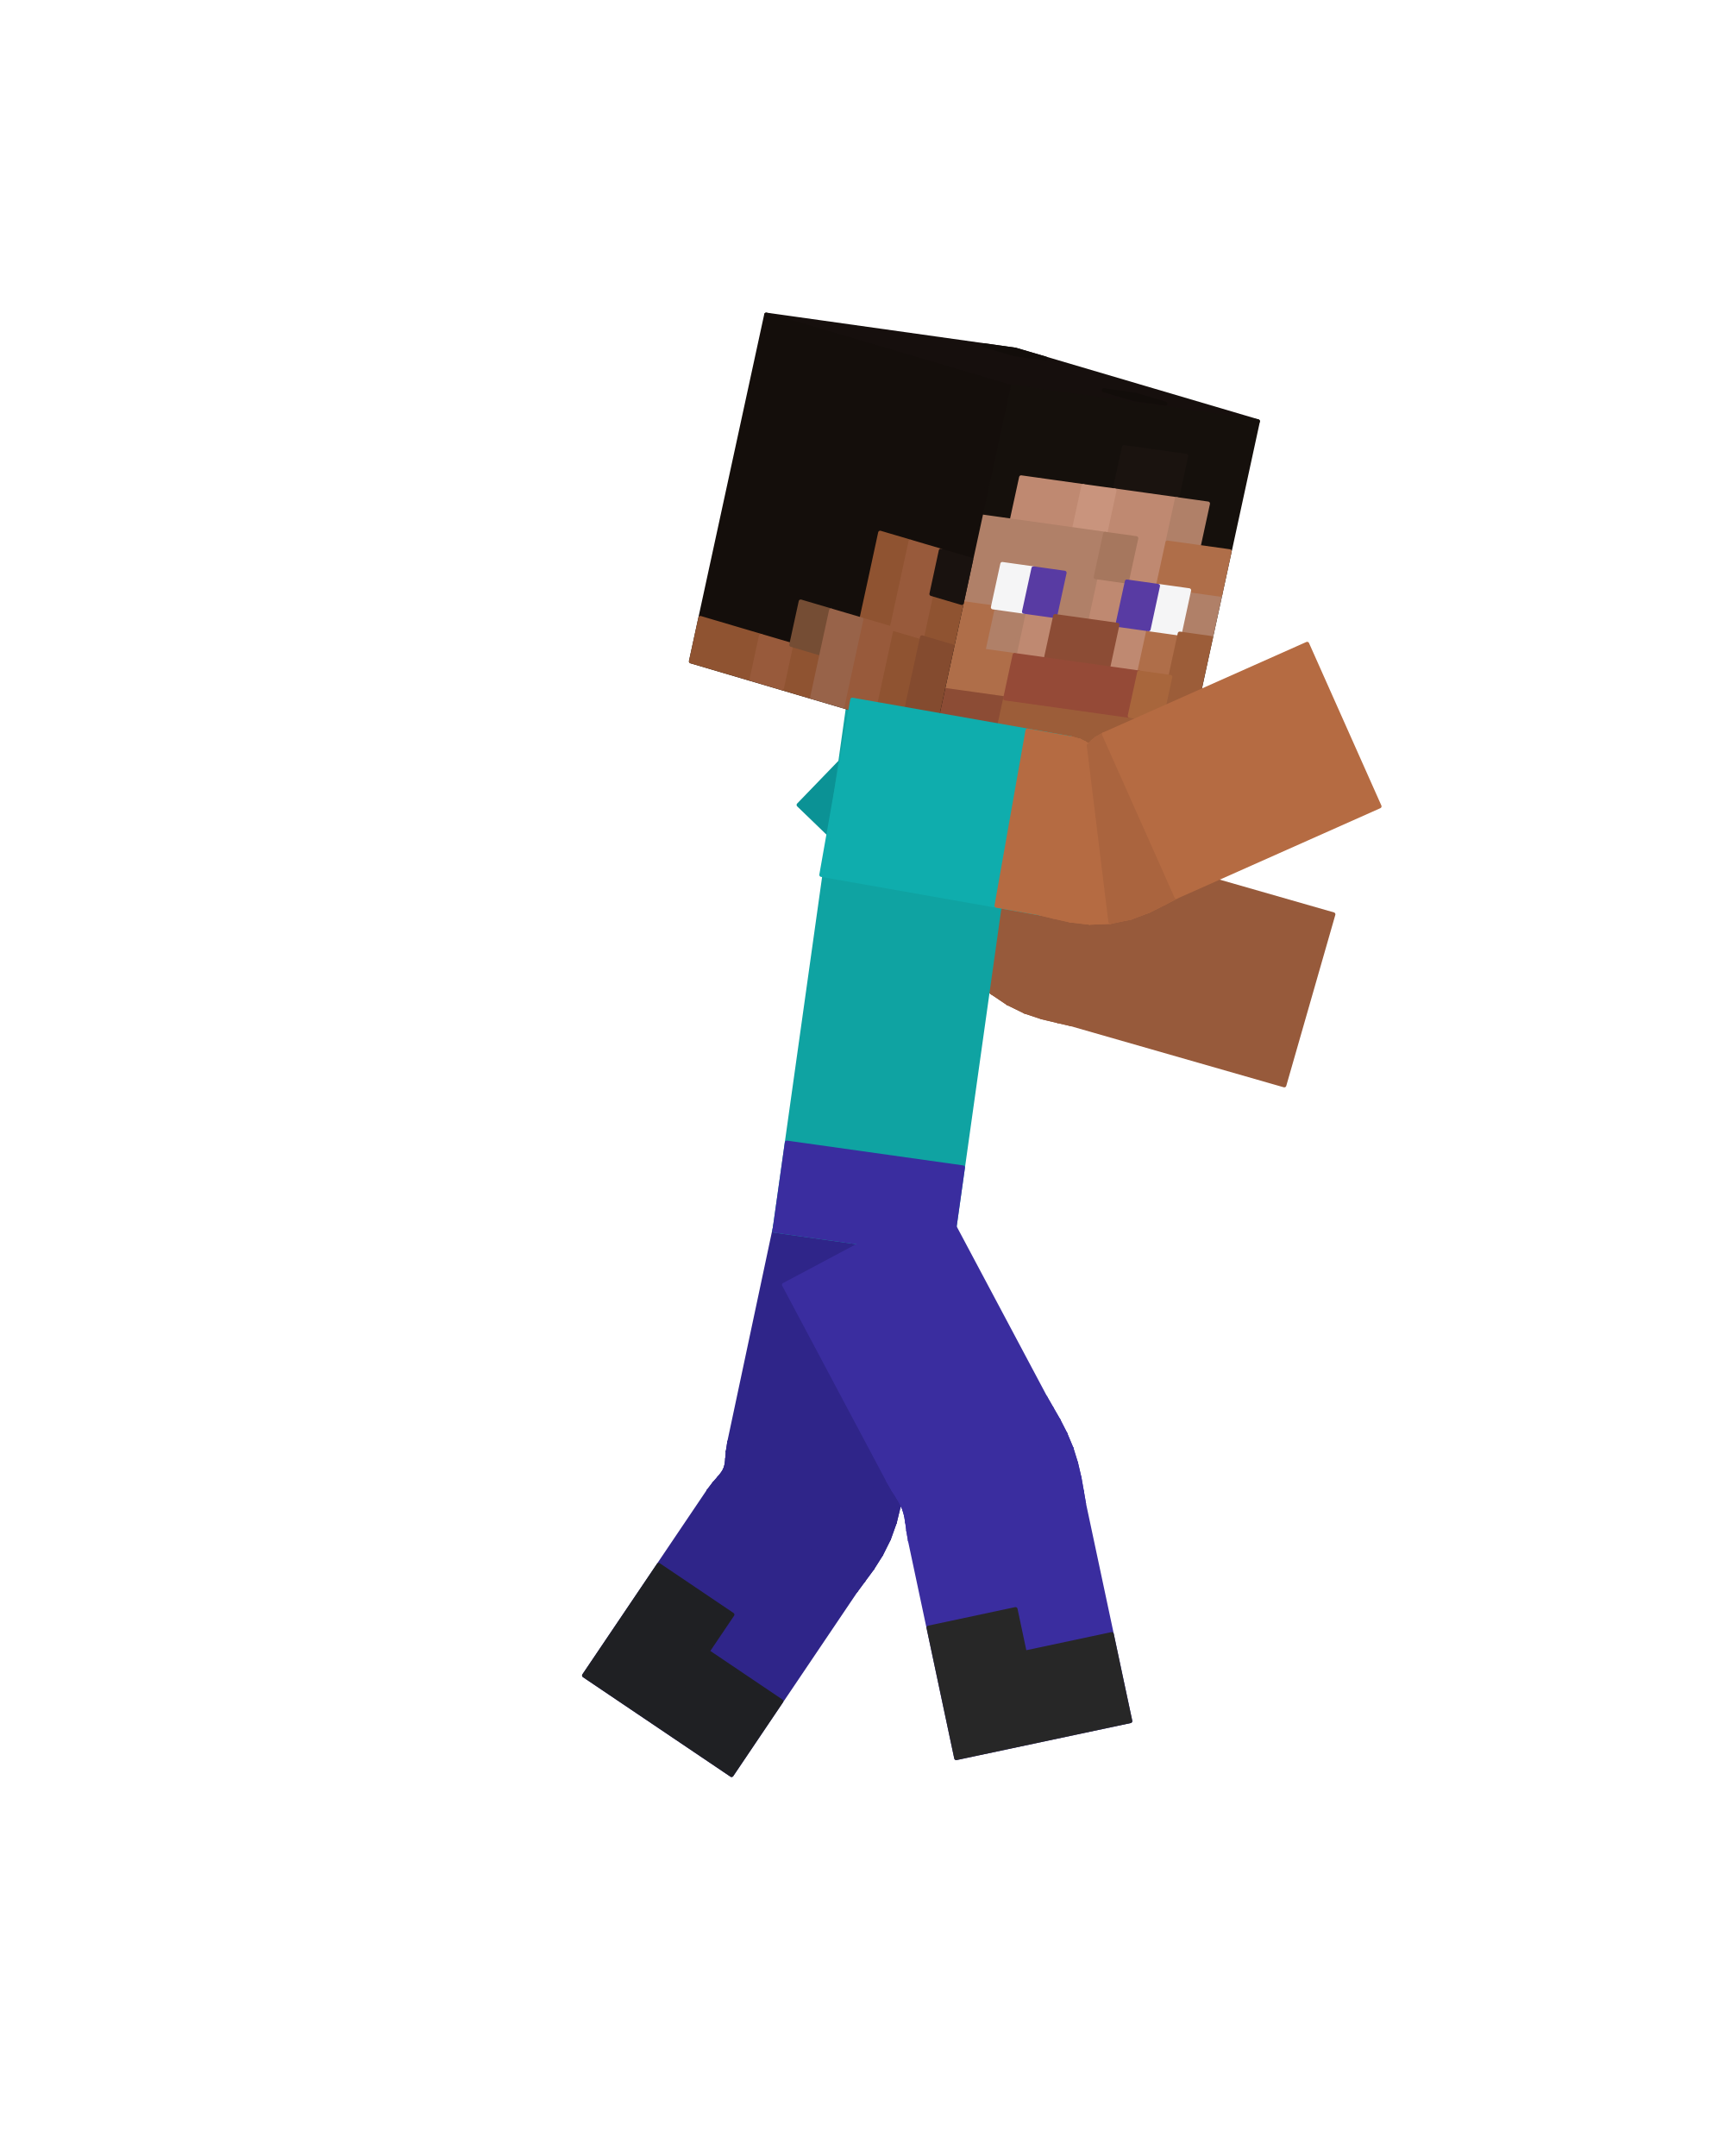
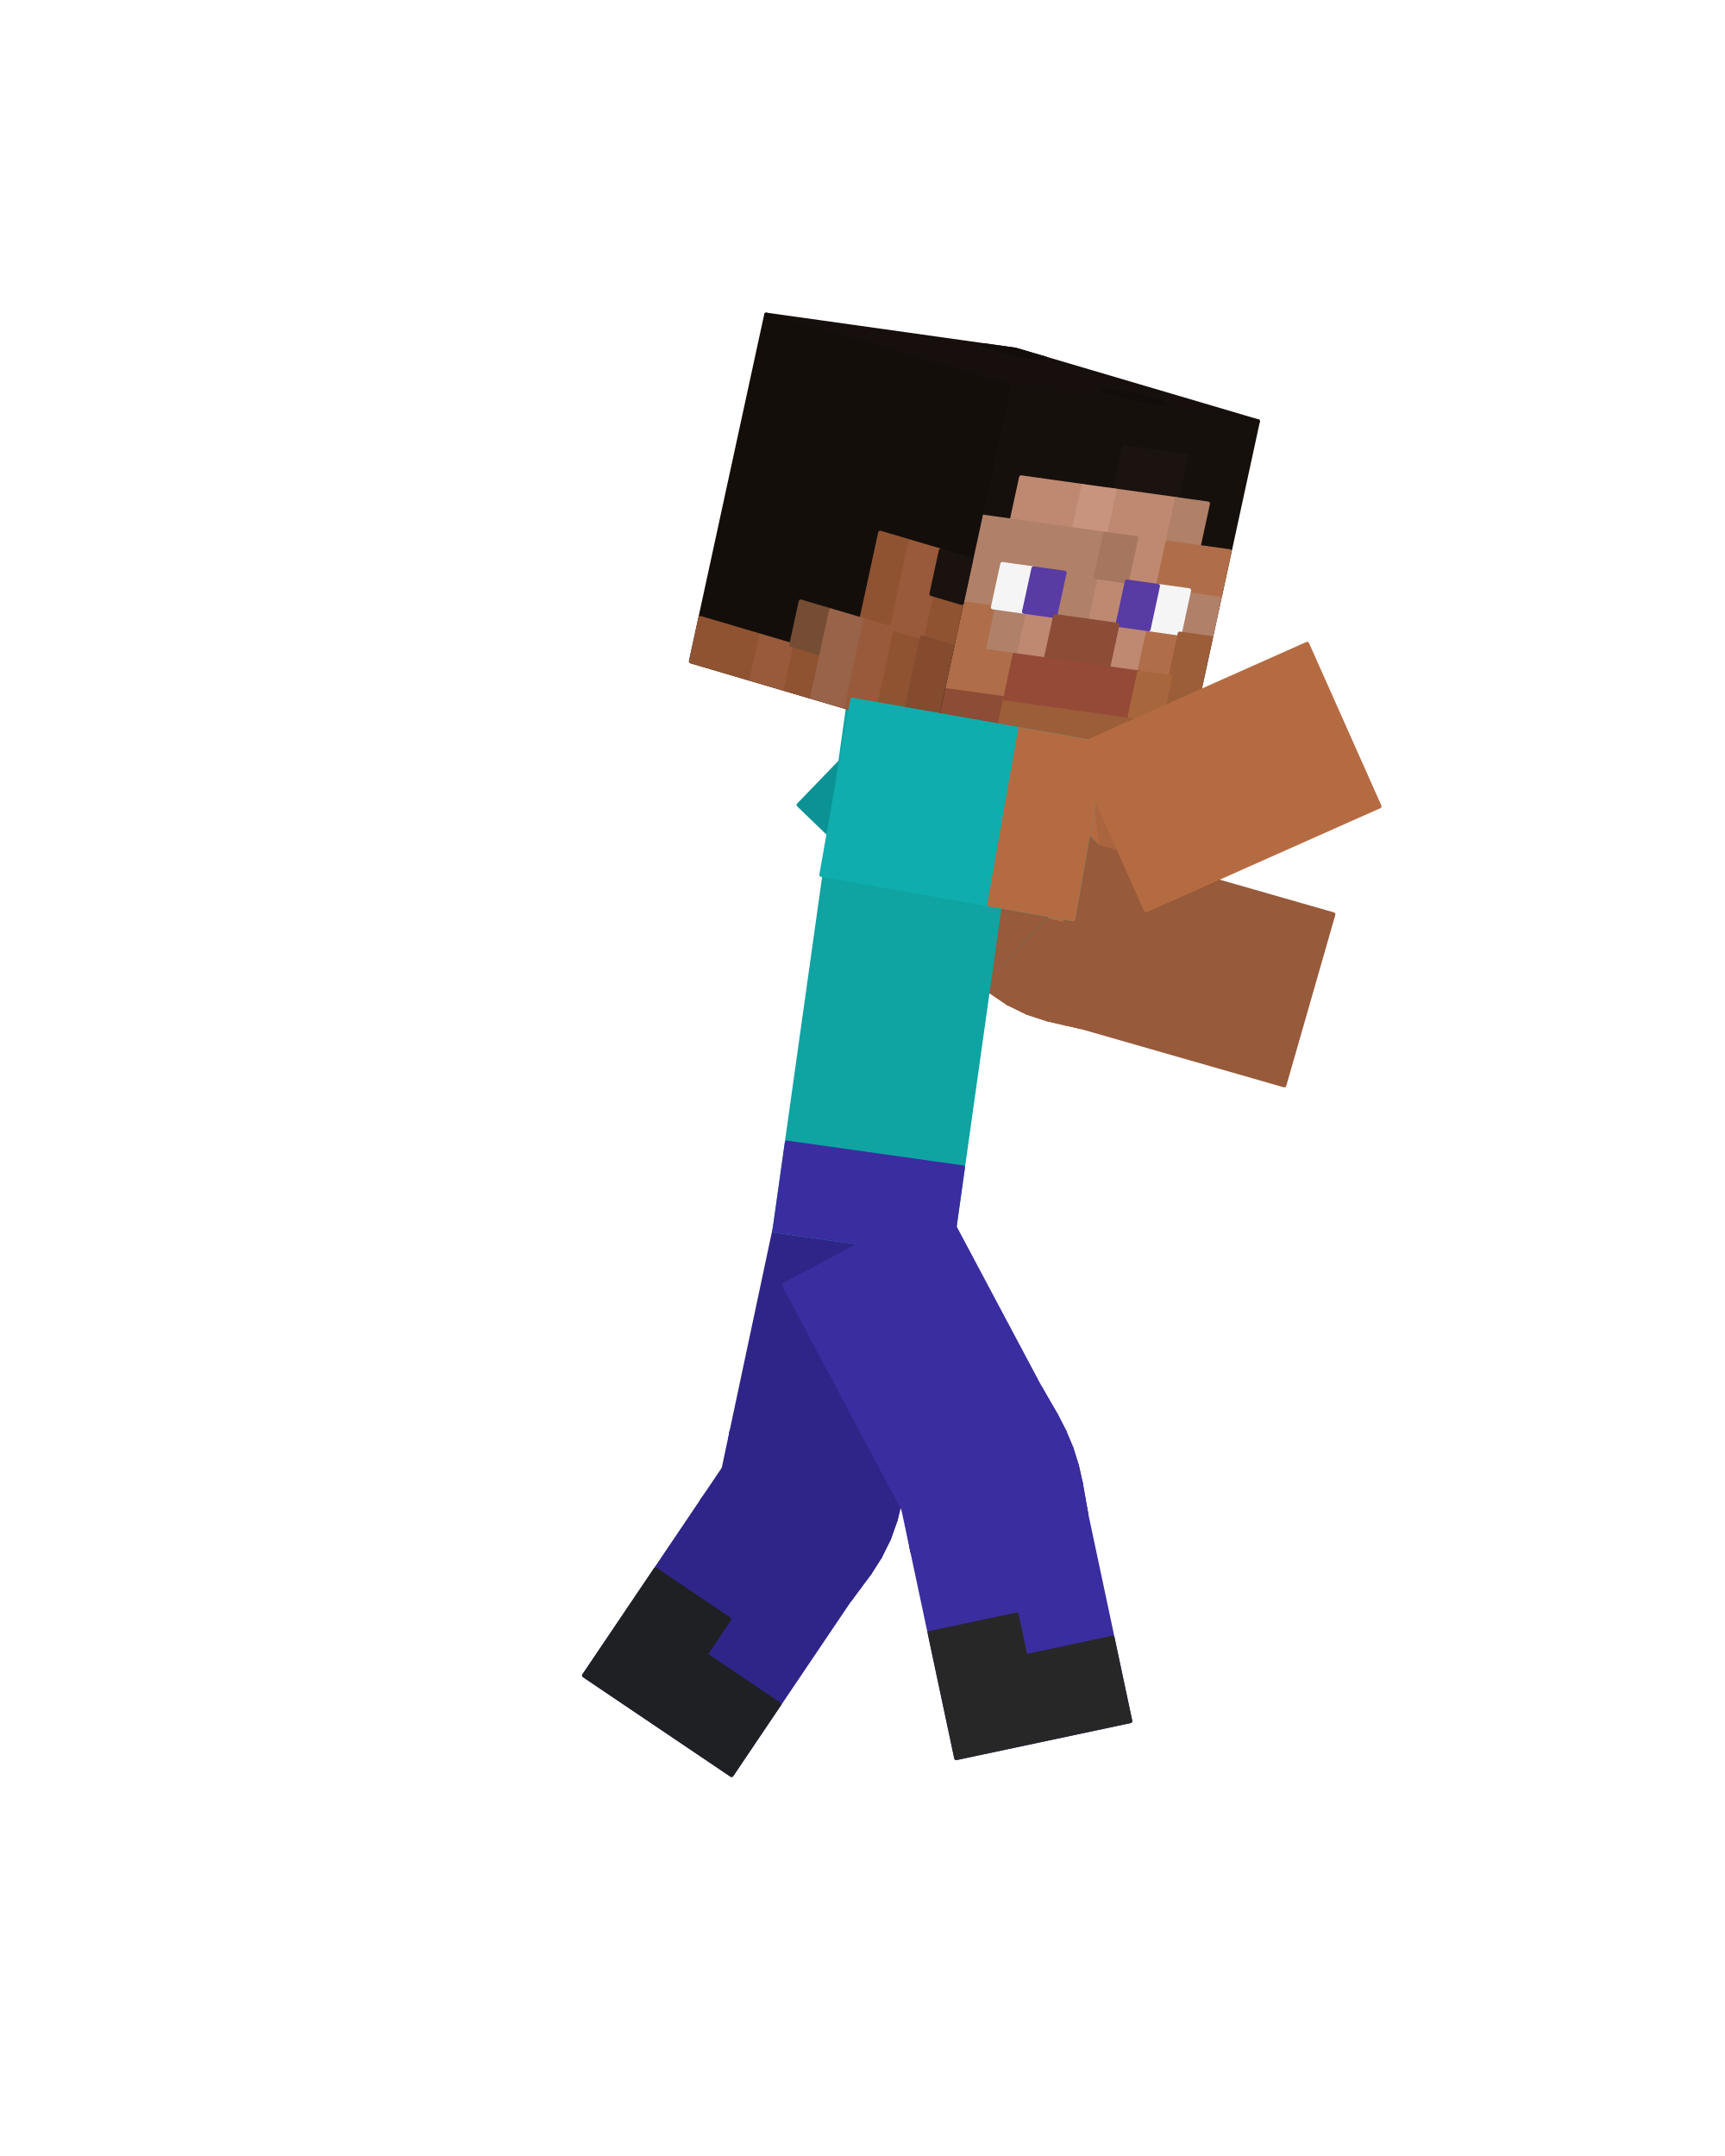
<svg xmlns="http://www.w3.org/2000/svg" viewBox="0 0 256 320" width="256" height="320" role="img" aria-labelledby="jump-fall-title">
  <g id="steve">
+     <g id="elbow-left" aria-label="Left elbow">
+       <g class="face" data-face="px">
+         <path fill="#975a3b" stroke="#975a3b" stroke-width=".6" stroke-linejoin="round" d="M159.41 122.26L141.07 141.25L142.67 142.96L160.6 123.59Z" />
+       </g>
+       <g class="face" data-face="px">
+         <path fill="#975a3b" stroke="#975a3b" stroke-width=".6" stroke-linejoin="round" d="M160.6 123.59L142.67 142.96L144.58 145.02L161.42 124.68Z" />
+       </g>
+       <g class="face" data-face="px">
+         <path fill="#975a3b" stroke="#975a3b" stroke-width=".6" stroke-linejoin="round" d="M161.42 124.68L144.58 145.02L146.89 147.09L162.09 125.5Z" />
+       </g>
+       <g class="face" data-face="px">
+         <path fill="#975a3b" stroke="#975a3b" stroke-width=".6" stroke-linejoin="round" d="M162.09 125.5L146.89 147.09L149.58 148.91L162.78 126.05Z" />
+       </g>
+       <g class="face" data-face="px">
+         <path fill="#8d5437" stroke="#8d5437" stroke-width=".6" stroke-linejoin="round" d="M162.78 126.05L149.58 148.91L152.5 150.33L163.6 126.37Z" />
+       </g>
+       <g class="face" data-face="px">
+         <path fill="#8d5437" stroke="#8d5437" stroke-width=".6" stroke-linejoin="round" d="M163.6 126.37L152.5 150.33L155.45 151.29L164.64 126.54Z" />
+       </g>
+       <g class="face" data-face="px">
+         <path fill="#8d5437" stroke="#8d5437" stroke-width=".6" stroke-linejoin="round" d="M164.64 126.54L155.45 151.29L158.18 151.92L165.99 126.7Z" />
+       </g>
+       <g class="face" data-face="px">
+         <path fill="#8d5437" stroke="#8d5437" stroke-width=".6" stroke-linejoin="round" d="M165.99 126.7L158.18 151.92L160.47 152.44L167.74 127.07Z" />
+       </g>
+       <g class="face" data-face="nx">
+         <path fill="#975a3b" stroke="#975a3b" stroke-width=".6" stroke-linejoin="round" d="M141.07 141.25L142.67 142.96L160.6 123.59L159.41 122.26Z" />
+       </g>
+       <g class="face" data-face="nx">
+         <path fill="#975a3b" stroke="#975a3b" stroke-width=".6" stroke-linejoin="round" d="M142.67 142.96L144.58 145.02L161.42 124.68L160.6 123.59Z" />
+       </g>
+       <g class="face" data-face="nx">
+         <path fill="#975a3b" stroke="#975a3b" stroke-width=".6" stroke-linejoin="round" d="M144.58 145.02L146.89 147.09L162.09 125.5L161.42 124.68Z" />
+       </g>
+       <g class="face" data-face="nx">
+         <path fill="#975a3b" stroke="#975a3b" stroke-width=".6" stroke-linejoin="round" d="M146.89 147.09L149.58 148.91L162.78 126.05L162.09 125.5Z" />
+       </g>
+       <g class="face" data-face="nx">
+         <path fill="#975a3b" stroke="#975a3b" stroke-width=".6" stroke-linejoin="round" d="M149.58 148.91L152.5 150.33L163.6 126.37L162.78 126.05Z" />
+       </g>
+       <g class="face" data-face="nx">
+         <path fill="#975a3b" stroke="#975a3b" stroke-width=".6" stroke-linejoin="round" d="M152.5 150.33L155.45 151.29L164.64 126.54L163.6 126.37Z" />
+       </g>
+       <g class="face" data-face="nx">
+         <path fill="#975a3b" stroke="#975a3b" stroke-width=".6" stroke-linejoin="round" d="M155.45 151.29L158.18 151.92L165.99 126.7L164.64 126.54Z" />
+       </g>
+       <g class="face" data-face="nx">
+         <path fill="#975a3b" stroke="#975a3b" stroke-width=".6" stroke-linejoin="round" d="M158.18 151.92L160.47 152.44L167.74 127.07L165.99 126.7Z" />
+       </g>
+     </g>
+     <g id="knee-left" aria-label="Left knee">
+       <g class="face" data-face="px">
+         <path fill="#2f2589" stroke="#2f2589" stroke-width=".6" stroke-linejoin="round" d="M134.39 217.91L108.57 212.42L108.29 214.25L134.02 220.16Z" />
+       </g>
+       <g class="face" data-face="px">
+         <path fill="#2f2589" stroke="#2f2589" stroke-width=".6" stroke-linejoin="round" d="M134.02 220.16L108.29 214.25L108.14 215.74L133.59 222.77Z" />
+       </g>
+       <g class="face" data-face="px">
+         <path fill="#2f2589" stroke="#2f2589" stroke-width=".6" stroke-linejoin="round" d="M133.59 222.77L108.14 215.74L107.95 217L132.92 225.57Z" />
+       </g>
+       <g class="face" data-face="px">
+         <path fill="#2f2589" stroke="#2f2589" stroke-width=".6" stroke-linejoin="round" d="M132.92 225.57L107.95 217L107.62 218.08L131.92 228.39Z" />
+       </g>
+       <g class="face" data-face="px">
+         <path fill="#2f2589" stroke="#2f2589" stroke-width=".6" stroke-linejoin="round" d="M131.92 228.39L107.62 218.08L107.07 219.07L130.59 231.07Z" />
+       </g>
+       <g class="face" data-face="px">
+         <path fill="#2f2589" stroke="#2f2589" stroke-width=".6" stroke-linejoin="round" d="M130.59 231.07L107.07 219.07L106.3 220.07L129.04 233.5Z" />
+       </g>
+       <g class="face" data-face="px">
+         <path fill="#2f2589" stroke="#2f2589" stroke-width=".6" stroke-linejoin="round" d="M129.04 233.5L106.3 220.07L105.33 221.22L127.46 235.62Z" />
+       </g>
+       <g class="face" data-face="px">
+         <path fill="#2f2589" stroke="#2f2589" stroke-width=".6" stroke-linejoin="round" d="M127.46 235.62L105.33 221.22L104.21 222.69L126.1 237.46Z" />
+       </g>
+       <g class="face" data-face="nx">
+         <path fill="#2f2589" stroke="#2f2589" stroke-width=".6" stroke-linejoin="round" d="M105.33 221.22L104.21 222.69L126.1 237.46L127.46 235.62Z" />
+       </g>
+       <g class="face" data-face="nx">
+         <path fill="#2f2589" stroke="#2f2589" stroke-width=".6" stroke-linejoin="round" d="M106.3 220.07L105.33 221.22L127.46 235.62L129.04 233.5Z" />
+       </g>
+       <g class="face" data-face="nx">
+         <path fill="#2f2589" stroke="#2f2589" stroke-width=".6" stroke-linejoin="round" d="M107.07 219.07L106.3 220.07L129.04 233.5L130.59 231.07Z" />
+       </g>
+       <g class="face" data-face="nx">
+         <path fill="#2f2589" stroke="#2f2589" stroke-width=".6" stroke-linejoin="round" d="M107.62 218.08L107.07 219.07L130.59 231.07L131.92 228.39Z" />
+       </g>
+       <g class="face" data-face="nx">
+         <path fill="#2f2589" stroke="#2f2589" stroke-width=".6" stroke-linejoin="round" d="M107.95 217L107.62 218.08L131.92 228.39L132.92 225.57Z" />
+       </g>
+       <g class="face" data-face="nx">
+         <path fill="#2f2589" stroke="#2f2589" stroke-width=".6" stroke-linejoin="round" d="M108.14 215.74L107.95 217L132.92 225.57L133.59 222.77Z" />
+       </g>
+       <g class="face" data-face="nx">
+         <path fill="#2f2589" stroke="#2f2589" stroke-width=".6" stroke-linejoin="round" d="M108.29 214.25L108.14 215.74L133.59 222.77L134.02 220.16Z" />
+       </g>
+       <g class="face" data-face="nx">
+         <path fill="#2f2589" stroke="#2f2589" stroke-width=".6" stroke-linejoin="round" d="M108.57 212.42L108.29 214.25L134.02 220.16L134.39 217.91Z" />
+       </g>
+     </g>
+     <g id="knee-right" aria-label="Right knee">
+       <g class="face" data-face="px">
+         <path fill="#3a2d9f" stroke="#3a2d9f" stroke-width=".6" stroke-linejoin="round" d="M154.37 205.98L131.06 218.38L132.02 220.02L155.48 207.91Z" />
+       </g>
+       <g class="face" data-face="px">
+         <path fill="#3a2d9f" stroke="#3a2d9f" stroke-width=".6" stroke-linejoin="round" d="M155.48 207.91L132.02 220.02L132.9 221.42L156.73 210.06Z" />
+       </g>
+       <g class="face" data-face="px">
+         <path fill="#3a2d9f" stroke="#3a2d9f" stroke-width=".6" stroke-linejoin="round" d="M156.73 210.06L132.9 221.42L133.63 222.71L157.94 212.42Z" />
+       </g>
+       <g class="face" data-face="px">
+         <path fill="#3a2d9f" stroke="#3a2d9f" stroke-width=".6" stroke-linejoin="round" d="M157.94 212.42L133.63 222.71L134.19 223.98L159 214.95Z" />
+       </g>
+       <g class="face" data-face="px">
+         <path fill="#3a2d9f" stroke="#3a2d9f" stroke-width=".6" stroke-linejoin="round" d="M159 214.95L134.19 223.98L134.58 225.31L159.82 217.56Z" />
+       </g>
+       <g class="face" data-face="px">
+         <path fill="#3a2d9f" stroke="#3a2d9f" stroke-width=".6" stroke-linejoin="round" d="M159.82 217.56L134.58 225.31L134.84 226.76L160.4 220.15Z" />
+       </g>
+       <g class="face" data-face="px">
+         <path fill="#3a2d9f" stroke="#3a2d9f" stroke-width=".6" stroke-linejoin="round" d="M160.4 220.15L134.84 226.76L135.07 228.4L160.83 222.6Z" />
+       </g>
+       <g class="face" data-face="px">
+         <path fill="#3a2d9f" stroke="#3a2d9f" stroke-width=".6" stroke-linejoin="round" d="M160.83 222.6L135.07 228.4L135.39 230.28L161.22 224.79Z" />
+       </g>
+       <g class="face" data-face="nx">
+         <path fill="#3a2d9f" stroke="#3a2d9f" stroke-width=".6" stroke-linejoin="round" d="M131.06 218.38L132.02 220.02L155.48 207.91L154.37 205.98Z" />
+       </g>
+       <g class="face" data-face="nx">
+         <path fill="#3a2d9f" stroke="#3a2d9f" stroke-width=".6" stroke-linejoin="round" d="M132.02 220.02L132.9 221.42L156.73 210.06L155.48 207.91Z" />
+       </g>
+       <g class="face" data-face="nx">
+         <path fill="#3a2d9f" stroke="#3a2d9f" stroke-width=".6" stroke-linejoin="round" d="M132.9 221.42L133.63 222.71L157.94 212.42L156.73 210.06Z" />
+       </g>
+       <g class="face" data-face="nx">
+         <path fill="#3a2d9f" stroke="#3a2d9f" stroke-width=".6" stroke-linejoin="round" d="M133.63 222.71L134.19 223.98L159 214.95L157.94 212.42Z" />
+       </g>
+       <g class="face" data-face="nx">
+         <path fill="#3a2d9f" stroke="#3a2d9f" stroke-width=".6" stroke-linejoin="round" d="M134.19 223.98L134.58 225.31L159.82 217.56L159 214.95Z" />
+       </g>
+       <g class="face" data-face="nx">
+         <path fill="#3a2d9f" stroke="#3a2d9f" stroke-width=".6" stroke-linejoin="round" d="M134.58 225.31L134.84 226.76L160.4 220.15L159.82 217.56Z" />
+       </g>
+       <g class="face" data-face="nx">
+         <path fill="#3a2d9f" stroke="#3a2d9f" stroke-width=".6" stroke-linejoin="round" d="M134.84 226.76L135.07 228.4L160.83 222.6L160.4 220.15Z" />
+       </g>
+       <g class="face" data-face="nx">
+         <path fill="#3a2d9f" stroke="#3a2d9f" stroke-width=".6" stroke-linejoin="round" d="M135.07 228.4L135.39 230.28L161.22 224.79L160.83 222.6Z" />
+       </g>
+     </g>
+     <g id="elbow-right" aria-label="Right elbow">
+       <g class="face" data-face="px">
+         <path fill="#b56b42" stroke="#b56b42" stroke-width=".6" stroke-linejoin="round" d="M157.35 109.29L152.77 135.29L155.11 135.86L159.03 109.75Z" />
+       </g>
+       <g class="face" data-face="px">
+         <path fill="#b56b42" stroke="#b56b42" stroke-width=".6" stroke-linejoin="round" d="M159.03 109.75L155.11 135.86L157.99 136.55L160.15 110.23Z" />
+       </g>
+       <g class="face" data-face="px">
+         <path fill="#b56b42" stroke="#b56b42" stroke-width=".6" stroke-linejoin="round" d="M160.15 110.23L157.99 136.55L161.3 136.95L160.95 110.56Z" />
+       </g>
+       <g class="face" data-face="px">
+         <path fill="#b56b42" stroke="#b56b42" stroke-width=".6" stroke-linejoin="round" d="M160.95 110.56L161.3 136.95L164.79 136.83L161.58 110.63Z" />
+       </g>
+       <g class="face" data-face="px">
+         <path fill="#b56b42" stroke="#b56b42" stroke-width=".6" stroke-linejoin="round" d="M161.58 110.63L164.79 136.83L168.22 136.1L162.17 110.41Z" />
+       </g>
+       <g class="face" data-face="px">
+         <path fill="#b56b42" stroke="#b56b42" stroke-width=".6" stroke-linejoin="round" d="M162.17 110.41L168.22 136.1L171.32 134.91L162.86 109.9Z" />
+       </g>
+       <g class="face" data-face="px">
+         <path fill="#b56b42" stroke="#b56b42" stroke-width=".6" stroke-linejoin="round" d="M162.86 109.9L171.32 134.91L173.96 133.55L163.84 109.16Z" />
+       </g>
+       <g class="face" data-face="px">
+         <path fill="#b56b42" stroke="#b56b42" stroke-width=".6" stroke-linejoin="round" d="M163.84 109.16L173.96 133.55L176.09 132.43L165.35 108.31Z" />
+       </g>
+       <g class="face" data-face="nx">
+         <path fill="#b56b42" stroke="#b56b42" stroke-width=".6" stroke-linejoin="round" d="M152.77 135.29L155.11 135.86L159.03 109.75L157.35 109.29Z" />
+       </g>
+       <g class="face" data-face="nx">
+         <path fill="#b56b42" stroke="#b56b42" stroke-width=".6" stroke-linejoin="round" d="M155.11 135.86L157.99 136.55L160.15 110.23L159.03 109.75Z" />
+       </g>
+       <g class="face" data-face="nx">
+         <path fill="#b56b42" stroke="#b56b42" stroke-width=".6" stroke-linejoin="round" d="M157.99 136.55L161.3 136.95L160.95 110.56L160.15 110.23Z" />
+       </g>
+       <g class="face" data-face="nx">
+         <path fill="#b56b42" stroke="#b56b42" stroke-width=".6" stroke-linejoin="round" d="M161.3 136.95L164.79 136.83L161.58 110.63L160.95 110.56Z" />
+       </g>
+       <g class="face" data-face="nx">
+         <path fill="#aa643e" stroke="#aa643e" stroke-width=".6" stroke-linejoin="round" d="M164.79 136.83L168.22 136.1L162.17 110.41L161.58 110.63Z" />
+       </g>
+       <g class="face" data-face="nx">
+         <path fill="#aa643e" stroke="#aa643e" stroke-width=".6" stroke-linejoin="round" d="M168.22 136.1L171.32 134.91L162.86 109.9L162.17 110.41Z" />
+       </g>
+       <g class="face" data-face="nx">
+         <path fill="#aa643e" stroke="#aa643e" stroke-width=".6" stroke-linejoin="round" d="M171.32 134.91L173.96 133.55L163.84 109.16L162.86 109.9Z" />
+       </g>
+       <g class="face" data-face="nx">
+         <path fill="#aa643e" stroke="#aa643e" stroke-width=".6" stroke-linejoin="round" d="M173.96 133.55L176.09 132.43L165.35 108.31L163.84 109.16Z" />
+       </g>
+     </g>
    <g id="arm-left" aria-label="Left upper arm">
      <g class="face" data-face="nx">
-         <path fill="#0b9295" stroke="#0b9295" stroke-width=".6" stroke-linejoin="round" d="M118.52 119.47L136.86 100.48L160.6 123.4L142.26 142.39Z" />
-         <path fill="#975a3b" stroke="#975a3b" stroke-width=".6" stroke-linejoin="round" d="M137.51 137.81L155.85 118.82L160.6 123.4L142.26 142.39Z" />
-       </g>
-     </g>
-     <g id="elbow-left" aria-label="Left elbow">
-       <g class="face" data-face="px">
-         <path fill="#975a3b" stroke="#975a3b" stroke-width=".6" stroke-linejoin="round" d="M160.6 123.4L142.26 142.39L143.58 143.8L161.51 124.43Z" />
-       </g>
-       <g class="face" data-face="px">
-         <path fill="#975a3b" stroke="#975a3b" stroke-width=".6" stroke-linejoin="round" d="M161.51 124.43L143.58 143.8L145.22 145.54L162.05 125.21Z" />
-       </g>
-       <g class="face" data-face="px">
-         <path fill="#975a3b" stroke="#975a3b" stroke-width=".6" stroke-linejoin="round" d="M162.05 125.21L145.22 145.54L147.23 147.33L162.42 125.74Z" />
-       </g>
-       <g class="face" data-face="px">
-         <path fill="#975a3b" stroke="#975a3b" stroke-width=".6" stroke-linejoin="round" d="M162.42 125.74L147.23 147.33L149.58 148.91L162.78 126.05Z" />
-       </g>
-       <g class="face" data-face="px">
-         <path fill="#8d5437" stroke="#8d5437" stroke-width=".6" stroke-linejoin="round" d="M162.78 126.05L149.58 148.91L152.12 150.15L163.22 126.2Z" />
-       </g>
-       <g class="face" data-face="px">
-         <path fill="#8d5437" stroke="#8d5437" stroke-width=".6" stroke-linejoin="round" d="M163.22 126.2L152.12 150.15L154.67 151L163.87 126.26Z" />
-       </g>
-       <g class="face" data-face="px">
-         <path fill="#8d5437" stroke="#8d5437" stroke-width=".6" stroke-linejoin="round" d="M163.87 126.26L154.67 151L157 151.55L164.81 126.34Z" />
-       </g>
-       <g class="face" data-face="px">
-         <path fill="#8d5437" stroke="#8d5437" stroke-width=".6" stroke-linejoin="round" d="M164.81 126.34L157 151.55L158.88 151.99L166.16 126.61Z" />
-       </g>
-       <g class="face" data-face="nx">
-         <path fill="#975a3b" stroke="#975a3b" stroke-width=".6" stroke-linejoin="round" d="M142.26 142.39L143.58 143.8L161.51 124.43L160.6 123.4Z" />
-       </g>
-       <g class="face" data-face="nx">
-         <path fill="#975a3b" stroke="#975a3b" stroke-width=".6" stroke-linejoin="round" d="M143.58 143.8L145.22 145.54L162.05 125.21L161.51 124.43Z" />
-       </g>
-       <g class="face" data-face="nx">
-         <path fill="#975a3b" stroke="#975a3b" stroke-width=".6" stroke-linejoin="round" d="M145.22 145.54L147.23 147.33L162.42 125.74L162.05 125.21Z" />
-       </g>
-       <g class="face" data-face="nx">
-         <path fill="#975a3b" stroke="#975a3b" stroke-width=".6" stroke-linejoin="round" d="M147.23 147.33L149.58 148.91L162.78 126.05L162.42 125.74Z" />
-       </g>
-       <g class="face" data-face="nx">
-         <path fill="#975a3b" stroke="#975a3b" stroke-width=".6" stroke-linejoin="round" d="M149.58 148.91L152.12 150.15L163.22 126.2L162.78 126.05Z" />
-       </g>
-       <g class="face" data-face="nx">
-         <path fill="#975a3b" stroke="#975a3b" stroke-width=".6" stroke-linejoin="round" d="M152.12 150.15L154.67 151L163.87 126.26L163.22 126.2Z" />
-       </g>
-       <g class="face" data-face="nx">
-         <path fill="#975a3b" stroke="#975a3b" stroke-width=".6" stroke-linejoin="round" d="M154.67 151L157 151.55L164.81 126.34L163.87 126.26Z" />
-       </g>
-       <g class="face" data-face="nx">
-         <path fill="#975a3b" stroke="#975a3b" stroke-width=".6" stroke-linejoin="round" d="M157 151.55L158.88 151.99L166.16 126.61L164.81 126.34Z" />
+         <path fill="#0b9295" stroke="#0b9295" stroke-width=".6" stroke-linejoin="round" d="M118.52 119.47L136.86 100.48L164.16 126.84L145.82 145.83Z" />
+         <path fill="#975a3b" stroke="#975a3b" stroke-width=".6" stroke-linejoin="round" d="M136.72 137.04L155.06 118.05L159.61 122.45L141.27 141.44ZM141.27 141.44L159.61 122.45L164.16 126.84L145.82 145.83Z" />
      </g>
    </g>
    <g id="forearm-left" aria-label="Left forearm">
      <g class="face" data-face="nx">
-         <path fill="#975a3b" stroke="#975a3b" stroke-width=".6" stroke-linejoin="round" d="M158.88 151.99L166.16 126.61L197.88 135.71L190.6 161.09Z" />
+         <path fill="#975a3b" stroke="#975a3b" stroke-width=".6" stroke-linejoin="round" d="M154.12 150.62L161.4 125.25L197.88 135.71L190.6 161.09Z" />
      </g>
    </g>
    <g id="leg-left" aria-label="Left thigh">
      <g class="face" data-face="nx">
-         <path fill="#2f2589" stroke="#2f2589" stroke-width=".6" stroke-linejoin="round" d="M115.09 181.76L140.91 187.24L134.05 219.52L108.23 214.03Z" />
-       </g>
-     </g>
-     <g id="knee-left" aria-label="Left knee">
-       <g class="face" data-face="px">
-         <path fill="#2f2589" stroke="#2f2589" stroke-width=".6" stroke-linejoin="round" d="M134.05 219.52L108.23 214.03L108.01 215.45L133.74 221.37Z" />
-       </g>
-       <g class="face" data-face="px">
-         <path fill="#2f2589" stroke="#2f2589" stroke-width=".6" stroke-linejoin="round" d="M133.74 221.37L108.01 215.45L107.92 216.54L133.37 223.57Z" />
-       </g>
-       <g class="face" data-face="px">
-         <path fill="#2f2589" stroke="#2f2589" stroke-width=".6" stroke-linejoin="round" d="M133.37 223.57L107.92 216.54L107.82 217.39L132.79 225.96Z" />
-       </g>
-       <g class="face" data-face="px">
-         <path fill="#2f2589" stroke="#2f2589" stroke-width=".6" stroke-linejoin="round" d="M132.79 225.96L107.82 217.39L107.62 218.08L131.92 228.39Z" />
-       </g>
-       <g class="face" data-face="px">
-         <path fill="#2f2589" stroke="#2f2589" stroke-width=".6" stroke-linejoin="round" d="M131.92 228.39L107.62 218.08L107.26 218.7L130.77 230.7Z" />
-       </g>
-       <g class="face" data-face="px">
-         <path fill="#2f2589" stroke="#2f2589" stroke-width=".6" stroke-linejoin="round" d="M130.77 230.7L107.26 218.7L106.72 219.36L129.45 232.79Z" />
-       </g>
-       <g class="face" data-face="px">
-         <path fill="#2f2589" stroke="#2f2589" stroke-width=".6" stroke-linejoin="round" d="M129.45 232.79L106.72 219.36L106 220.18L128.13 234.58Z" />
-       </g>
-       <g class="face" data-face="px">
-         <path fill="#2f2589" stroke="#2f2589" stroke-width=".6" stroke-linejoin="round" d="M128.13 234.58L106 220.18L105.13 221.32L127.02 236.09Z" />
-       </g>
-       <g class="face" data-face="nx">
-         <path fill="#2f2589" stroke="#2f2589" stroke-width=".6" stroke-linejoin="round" d="M106 220.18L105.13 221.32L127.02 236.09L128.13 234.58Z" />
-       </g>
-       <g class="face" data-face="nx">
-         <path fill="#2f2589" stroke="#2f2589" stroke-width=".6" stroke-linejoin="round" d="M106.72 219.36L106 220.18L128.13 234.58L129.45 232.79Z" />
-       </g>
-       <g class="face" data-face="nx">
-         <path fill="#2f2589" stroke="#2f2589" stroke-width=".6" stroke-linejoin="round" d="M107.26 218.7L106.72 219.36L129.45 232.79L130.77 230.7Z" />
-       </g>
-       <g class="face" data-face="nx">
-         <path fill="#2f2589" stroke="#2f2589" stroke-width=".6" stroke-linejoin="round" d="M107.62 218.08L107.26 218.7L130.77 230.7L131.92 228.39Z" />
-       </g>
-       <g class="face" data-face="nx">
-         <path fill="#2f2589" stroke="#2f2589" stroke-width=".6" stroke-linejoin="round" d="M107.82 217.39L107.62 218.08L131.92 228.39L132.79 225.96Z" />
-       </g>
-       <g class="face" data-face="nx">
-         <path fill="#2f2589" stroke="#2f2589" stroke-width=".6" stroke-linejoin="round" d="M107.92 216.54L107.82 217.39L132.79 225.96L133.37 223.57Z" />
-       </g>
-       <g class="face" data-face="nx">
-         <path fill="#2f2589" stroke="#2f2589" stroke-width=".6" stroke-linejoin="round" d="M108.01 215.45L107.92 216.54L133.37 223.57L133.74 221.37Z" />
-       </g>
-       <g class="face" data-face="nx">
-         <path fill="#2f2589" stroke="#2f2589" stroke-width=".6" stroke-linejoin="round" d="M108.23 214.03L108.01 215.45L133.74 221.37L134.05 219.52Z" />
+         <path fill="#2f2589" stroke="#2f2589" stroke-width=".6" stroke-linejoin="round" d="M115.09 181.76L140.91 187.24L133.02 224.37L107.2 218.88Z" />
      </g>
    </g>
    <g id="shin-left" aria-label="Left shin">
      <g class="face" data-face="nx">
-         <path fill="#2f2589" stroke="#2f2589" stroke-width=".6" stroke-linejoin="round" d="M105.13 221.32L127.02 236.09L108.57 263.45L86.68 248.68Z" />
-         <path fill="#1f2023" stroke="#1f2023" stroke-width=".6" stroke-linejoin="round" d="M97.75 232.27L108.69 239.65L105 245.12L94.06 237.74ZM94.06 237.74L115.95 252.5L112.26 257.97L90.37 243.21ZM90.37 243.21L112.26 257.97L108.57 263.45L86.68 248.68Z" />
+         <path fill="#2f2589" stroke="#2f2589" stroke-width=".6" stroke-linejoin="round" d="M107.9 217.22L129.79 231.98L108.57 263.45L86.68 248.68Z" />
+         <path fill="#1f2023" stroke="#1f2023" stroke-width=".6" stroke-linejoin="round" d="M97.29 232.95L108.23 240.33L104.7 245.58L93.75 238.2ZM93.75 238.2L115.64 252.96L112.1 258.2L90.22 243.44ZM90.22 243.44L112.1 258.2L108.57 263.45L86.68 248.68Z" />
      </g>
    </g>
    <g id="torso" aria-label="Torso">
      <g class="face" data-face="nx">
        <path fill="#0fa3a2" stroke="#0fa3a2" stroke-width=".6" stroke-linejoin="round" d="M125.95 104.23L152.09 107.91L141.07 186.34L114.93 182.66Z" />
        <path fill="#3a2d9f" stroke="#3a2d9f" stroke-width=".6" stroke-linejoin="round" d="M116.77 169.59L142.91 173.27L141.99 179.8L115.85 176.13ZM115.85 176.13L141.99 179.8L141.07 186.34L114.93 182.66Z" />
      </g>
    </g>
    <g id="head" aria-label="Head">
      <g class="face" data-face="top">
        <path fill="#160f0d" stroke="#160f0d" stroke-width=".6" stroke-linejoin="round" d="M113.71 46.7L150.68 51.9L186.68 62.53L149.71 57.33Z" />
        <path fill="#120d0a" stroke="#120d0a" stroke-width=".6" stroke-linejoin="round" d="M146.06 51.25L150.68 51.9L155.18 53.22L150.56 52.58ZM163.82 57.92L168.44 58.57L172.94 59.9L168.32 59.25Z" />
      </g>
      <g class="face" data-face="front">
        <path fill="#15100c" stroke="#15100c" stroke-width=".6" stroke-linejoin="round" d="M149.71 57.33L186.68 62.53L175.51 113.99L138.54 108.79Z" />
        <path fill="#1a130f" stroke="#1a130f" stroke-width=".6" stroke-linejoin="round" d="M166.8 66.36L176.04 67.66L174.65 74.09L165.4 72.79Z" />
        <path fill="#bf8971" stroke="#bf8971" stroke-width=".6" stroke-linejoin="round" d="M151.54 70.85L160.78 72.15L159.38 78.58L150.14 77.28ZM165.4 72.79L174.65 74.09L173.25 80.53L164.01 79.23ZM168.63 79.88L173.25 80.53L171.85 86.96L167.23 86.31ZM162.61 85.66L167.23 86.31L165.83 92.74L161.21 92.09ZM151.97 90.79L156.59 91.44L155.19 97.87L150.57 97.22ZM165.83 92.74L170.46 93.39L169.06 99.82L164.44 99.17Z" />
        <path fill="#c9947d" stroke="#c9947d" stroke-width=".6" stroke-linejoin="round" d="M160.78 72.15L165.4 72.79L164.01 79.23L159.38 78.58Z" />
        <path fill="#b08068" stroke="#b08068" stroke-width=".6" stroke-linejoin="round" d="M174.65 74.09L179.27 74.74L177.87 81.18L173.25 80.53ZM145.52 76.63L164.01 79.23L162.61 85.66L144.12 83.06ZM144.12 83.06L148.75 83.71L147.35 90.14L142.73 89.49ZM157.99 85.01L162.61 85.66L161.21 92.09L156.59 91.44ZM176.47 87.61L181.1 88.26L179.7 94.69L175.08 94.04ZM147.35 90.14L151.97 90.79L150.57 97.22L145.95 96.57Z" />
        <path fill="#a6775e" stroke="#a6775e" stroke-width=".6" stroke-linejoin="round" d="M164.01 79.23L168.63 79.88L167.23 86.31L162.61 85.66Z" />
        <path fill="#af6e49" stroke="#af6e49" stroke-width=".6" stroke-linejoin="round" d="M173.25 80.53L182.49 81.82L181.1 88.26L171.85 86.96ZM142.73 89.49L147.35 90.14L145.95 96.57L141.33 95.93ZM170.46 93.39L175.08 94.04L173.68 100.47L169.06 99.82ZM141.33 95.93L150.57 97.22L149.18 103.66L139.93 102.36Z" />
        <path fill="#f5f5f6" stroke="#f5f5f6" stroke-width=".6" stroke-linejoin="round" d="M148.75 83.71L153.37 84.36L151.97 90.79L147.35 90.14ZM171.85 86.96L176.47 87.61L175.08 94.04L170.46 93.39Z" />
        <path fill="#583ba3" stroke="#583ba3" stroke-width=".6" stroke-linejoin="round" d="M153.37 84.36L157.99 85.01L156.59 91.44L151.97 90.79ZM167.23 86.31L171.85 86.96L170.46 93.39L165.83 92.74Z" />
        <path fill="#8c4c35" stroke="#8c4c35" stroke-width=".6" stroke-linejoin="round" d="M156.59 91.44L165.83 92.74L164.44 99.17L155.19 97.87ZM139.93 102.36L149.18 103.66L147.78 110.09L138.54 108.79Z" />
        <path fill="#9c5d39" stroke="#9c5d39" stroke-width=".6" stroke-linejoin="round" d="M175.08 94.04L179.7 94.69L178.3 101.12L173.68 100.47ZM173.68 100.47L178.3 101.12L176.91 107.55L172.28 106.9ZM149.18 103.66L176.91 107.55L175.51 113.99L147.78 110.09Z" />
        <path fill="#954a37" stroke="#954a37" stroke-width=".6" stroke-linejoin="round" d="M150.57 97.22L169.06 99.82L167.66 106.25L149.18 103.66Z" />
        <path fill="#a8663c" stroke="#a8663c" stroke-width=".6" stroke-linejoin="round" d="M169.06 99.82L173.68 100.47L172.28 106.9L167.66 106.25Z" />
      </g>
      <g class="face" data-face="nx">
        <path fill="#140e0b" stroke="#140e0b" stroke-width=".6" stroke-linejoin="round" d="M113.71 46.7L149.71 57.33L138.54 108.79L102.54 98.16Z" />
        <path fill="#8f5331" stroke="#8f5331" stroke-width=".6" stroke-linejoin="round" d="M130.62 79.07L135.12 80.4L133.73 86.83L129.23 85.51ZM129.23 85.51L133.73 86.83L132.33 93.27L127.83 91.94ZM138.23 88.16L142.73 89.49L141.33 95.93L136.83 94.6ZM132.33 93.27L136.83 94.6L135.43 101.03L130.93 99.7ZM103.93 91.72L112.93 94.38L111.54 100.81L102.54 98.16ZM117.43 95.71L121.93 97.04L120.54 103.47L116.04 102.14ZM130.93 99.7L135.43 101.03L134.04 107.46L129.54 106.13Z" />
        <path fill="#985a3b" stroke="#985a3b" stroke-width=".6" stroke-linejoin="round" d="M135.12 80.4L139.62 81.73L138.23 88.16L133.73 86.83ZM133.73 86.83L138.23 88.16L136.83 94.6L132.33 93.27ZM127.83 91.94L132.33 93.27L130.93 99.7L126.43 98.37ZM112.93 94.38L117.43 95.71L116.04 102.14L111.54 100.81ZM126.43 98.37L130.93 99.7L129.54 106.13L125.04 104.8Z" />
        <path fill="#19120f" stroke="#19120f" stroke-width=".6" stroke-linejoin="round" d="M139.62 81.73L144.12 83.06L142.73 89.49L138.23 88.16Z" />
        <path fill="#754d34" stroke="#754d34" stroke-width=".6" stroke-linejoin="round" d="M118.83 89.28L123.33 90.61L121.93 97.04L117.43 95.71Z" />
        <path fill="#986349" stroke="#986349" stroke-width=".6" stroke-linejoin="round" d="M123.33 90.61L127.83 91.94L126.43 98.37L121.93 97.04ZM121.93 97.04L126.43 98.37L125.04 104.8L120.54 103.47Z" />
        <path fill="#844b2f" stroke="#844b2f" stroke-width=".6" stroke-linejoin="round" d="M136.83 94.6L141.33 95.93L139.93 102.36L135.43 101.03ZM135.43 101.03L139.93 102.36L138.54 108.79L134.04 107.46Z" />
      </g>
    </g>
    <g id="leg-right" aria-label="Right thigh">
      <g class="face" data-face="nx">
-         <path fill="#3a2d9f" stroke="#3a2d9f" stroke-width=".6" stroke-linejoin="round" d="M116.35 190.7L139.65 178.3L155.15 207.44L131.84 219.83Z" />
-       </g>
-     </g>
-     <g id="knee-right" aria-label="Right knee">
-       <g class="face" data-face="px">
-         <path fill="#3a2d9f" stroke="#3a2d9f" stroke-width=".6" stroke-linejoin="round" d="M155.15 207.44L131.84 219.83L132.59 221.12L156.05 209.01Z" />
-       </g>
-       <g class="face" data-face="px">
-         <path fill="#3a2d9f" stroke="#3a2d9f" stroke-width=".6" stroke-linejoin="round" d="M156.05 209.01L132.59 221.12L133.26 222.17L157.08 210.8Z" />
-       </g>
-       <g class="face" data-face="px">
-         <path fill="#3a2d9f" stroke="#3a2d9f" stroke-width=".6" stroke-linejoin="round" d="M157.08 210.8L133.26 222.17L133.79 223.09L158.1 212.8Z" />
-       </g>
-       <g class="face" data-face="px">
-         <path fill="#3a2d9f" stroke="#3a2d9f" stroke-width=".6" stroke-linejoin="round" d="M158.1 212.8L133.79 223.09L134.19 223.98L159 214.95Z" />
-       </g>
-       <g class="face" data-face="px">
-         <path fill="#3a2d9f" stroke="#3a2d9f" stroke-width=".6" stroke-linejoin="round" d="M159 214.95L134.19 223.98L134.46 224.92L159.69 217.17Z" />
-       </g>
-       <g class="face" data-face="px">
-         <path fill="#3a2d9f" stroke="#3a2d9f" stroke-width=".6" stroke-linejoin="round" d="M159.69 217.17L134.46 224.92L134.64 225.96L160.2 219.35Z" />
-       </g>
-       <g class="face" data-face="px">
-         <path fill="#3a2d9f" stroke="#3a2d9f" stroke-width=".6" stroke-linejoin="round" d="M160.2 219.35L134.64 225.96L134.8 227.19L160.56 221.39Z" />
-       </g>
-       <g class="face" data-face="px">
-         <path fill="#3a2d9f" stroke="#3a2d9f" stroke-width=".6" stroke-linejoin="round" d="M160.56 221.39L134.8 227.19L135.05 228.66L160.87 223.18Z" />
-       </g>
-       <g class="face" data-face="nx">
-         <path fill="#3a2d9f" stroke="#3a2d9f" stroke-width=".6" stroke-linejoin="round" d="M131.84 219.83L132.59 221.12L156.05 209.01L155.15 207.44Z" />
-       </g>
-       <g class="face" data-face="nx">
-         <path fill="#3a2d9f" stroke="#3a2d9f" stroke-width=".6" stroke-linejoin="round" d="M132.59 221.12L133.26 222.17L157.08 210.8L156.05 209.01Z" />
-       </g>
-       <g class="face" data-face="nx">
-         <path fill="#3a2d9f" stroke="#3a2d9f" stroke-width=".6" stroke-linejoin="round" d="M133.26 222.17L133.79 223.09L158.1 212.8L157.08 210.8Z" />
-       </g>
-       <g class="face" data-face="nx">
-         <path fill="#3a2d9f" stroke="#3a2d9f" stroke-width=".6" stroke-linejoin="round" d="M133.79 223.09L134.19 223.98L159 214.95L158.1 212.8Z" />
-       </g>
-       <g class="face" data-face="nx">
-         <path fill="#3a2d9f" stroke="#3a2d9f" stroke-width=".6" stroke-linejoin="round" d="M134.19 223.98L134.46 224.92L159.69 217.17L159 214.95Z" />
-       </g>
-       <g class="face" data-face="nx">
-         <path fill="#3a2d9f" stroke="#3a2d9f" stroke-width=".6" stroke-linejoin="round" d="M134.46 224.92L134.64 225.96L160.2 219.35L159.69 217.17Z" />
-       </g>
-       <g class="face" data-face="nx">
-         <path fill="#3a2d9f" stroke="#3a2d9f" stroke-width=".6" stroke-linejoin="round" d="M134.64 225.96L134.8 227.19L160.56 221.39L160.2 219.35Z" />
-       </g>
-       <g class="face" data-face="nx">
-         <path fill="#3a2d9f" stroke="#3a2d9f" stroke-width=".6" stroke-linejoin="round" d="M134.8 227.19L135.05 228.66L160.87 223.18L160.56 221.39Z" />
+         <path fill="#3a2d9f" stroke="#3a2d9f" stroke-width=".6" stroke-linejoin="round" d="M116.35 190.7L139.65 178.3L157.47 211.81L134.16 224.2Z" />
      </g>
    </g>
    <g id="shin-right" aria-label="Right shin">
      <g class="face" data-face="nx">
-         <path fill="#3a2d9f" stroke="#3a2d9f" stroke-width=".6" stroke-linejoin="round" d="M135.05 228.66L160.87 223.18L167.74 255.45L141.91 260.94Z" />
-         <path fill="#272727" stroke="#272727" stroke-width=".6" stroke-linejoin="round" d="M137.8 241.58L150.71 238.83L152.08 245.29L139.17 248.03ZM139.17 248.03L164.99 242.54L166.36 249L140.54 254.49ZM140.54 254.49L166.36 249L167.74 255.45L141.91 260.94Z" />
+         <path fill="#3a2d9f" stroke="#3a2d9f" stroke-width=".6" stroke-linejoin="round" d="M134.02 223.82L159.85 218.33L167.74 255.45L141.91 260.94Z" />
+         <path fill="#272727" stroke="#272727" stroke-width=".6" stroke-linejoin="round" d="M137.97 242.38L150.88 239.64L152.19 245.83L139.28 248.57ZM139.28 248.57L165.11 243.08L166.42 249.27L140.6 254.76ZM140.6 254.76L166.42 249.27L167.74 255.45L141.91 260.94Z" />
      </g>
    </g>
    <g id="arm-right" aria-label="Right upper arm">
      <g class="face" data-face="nx">
-         <path fill="#0fadad" stroke="#0fadad" stroke-width=".6" stroke-linejoin="round" d="M121.89 129.85L126.48 103.85L158.98 109.58L154.39 135.58Z" />
-         <path fill="#b56b42" stroke="#b56b42" stroke-width=".6" stroke-linejoin="round" d="M147.89 134.43L152.48 108.44L158.98 109.58L154.39 135.58Z" />
-       </g>
-     </g>
-     <g id="elbow-right" aria-label="Right elbow">
-       <g class="face" data-face="px">
-         <path fill="#b56b42" stroke="#b56b42" stroke-width=".6" stroke-linejoin="round" d="M158.98 109.58L154.39 135.58L156.33 136.05L160.25 109.94Z" />
-       </g>
-       <g class="face" data-face="px">
-         <path fill="#b56b42" stroke="#b56b42" stroke-width=".6" stroke-linejoin="round" d="M160.25 109.94L156.33 136.05L158.82 136.61L160.97 110.3Z" />
-       </g>
-       <g class="face" data-face="px">
-         <path fill="#b56b42" stroke="#b56b42" stroke-width=".6" stroke-linejoin="round" d="M160.97 110.3L158.82 136.61L161.71 136.95L161.36 110.55Z" />
-       </g>
-       <g class="face" data-face="px">
-         <path fill="#b56b42" stroke="#b56b42" stroke-width=".6" stroke-linejoin="round" d="M161.36 110.55L161.71 136.95L164.79 136.83L161.58 110.63Z" />
-       </g>
-       <g class="face" data-face="px">
-         <path fill="#b56b42" stroke="#b56b42" stroke-width=".6" stroke-linejoin="round" d="M161.58 110.63L164.79 136.83L167.81 136.2L161.77 110.5Z" />
-       </g>
-       <g class="face" data-face="px">
-         <path fill="#b56b42" stroke="#b56b42" stroke-width=".6" stroke-linejoin="round" d="M161.77 110.5L167.81 136.2L170.54 135.17L162.08 110.17Z" />
-       </g>
-       <g class="face" data-face="px">
-         <path fill="#b56b42" stroke="#b56b42" stroke-width=".6" stroke-linejoin="round" d="M162.08 110.17L170.54 135.17L172.82 134.02L162.7 109.64Z" />
-       </g>
-       <g class="face" data-face="px">
-         <path fill="#b56b42" stroke="#b56b42" stroke-width=".6" stroke-linejoin="round" d="M162.7 109.64L172.82 134.02L174.58 133.1L163.84 108.98Z" />
-       </g>
-       <g class="face" data-face="nx">
-         <path fill="#b56b42" stroke="#b56b42" stroke-width=".6" stroke-linejoin="round" d="M154.39 135.58L156.33 136.05L160.25 109.94L158.98 109.58Z" />
-       </g>
-       <g class="face" data-face="nx">
-         <path fill="#b56b42" stroke="#b56b42" stroke-width=".6" stroke-linejoin="round" d="M156.33 136.05L158.82 136.61L160.97 110.3L160.25 109.94Z" />
-       </g>
-       <g class="face" data-face="nx">
-         <path fill="#b56b42" stroke="#b56b42" stroke-width=".6" stroke-linejoin="round" d="M158.82 136.61L161.71 136.95L161.36 110.55L160.97 110.3Z" />
-       </g>
-       <g class="face" data-face="nx">
-         <path fill="#b56b42" stroke="#b56b42" stroke-width=".6" stroke-linejoin="round" d="M161.71 136.95L164.79 136.83L161.58 110.63L161.36 110.55Z" />
-       </g>
-       <g class="face" data-face="nx">
-         <path fill="#aa643e" stroke="#aa643e" stroke-width=".6" stroke-linejoin="round" d="M164.79 136.83L167.81 136.2L161.77 110.5L161.58 110.63Z" />
-       </g>
-       <g class="face" data-face="nx">
-         <path fill="#aa643e" stroke="#aa643e" stroke-width=".6" stroke-linejoin="round" d="M167.81 136.2L170.54 135.17L162.08 110.17L161.77 110.5Z" />
-       </g>
-       <g class="face" data-face="nx">
-         <path fill="#aa643e" stroke="#aa643e" stroke-width=".6" stroke-linejoin="round" d="M170.54 135.17L172.82 134.02L162.7 109.64L162.08 110.17Z" />
-       </g>
-       <g class="face" data-face="nx">
-         <path fill="#aa643e" stroke="#aa643e" stroke-width=".6" stroke-linejoin="round" d="M172.82 134.02L174.58 133.1L163.84 108.98L162.7 109.64Z" />
+         <path fill="#0fadad" stroke="#0fadad" stroke-width=".6" stroke-linejoin="round" d="M121.89 129.85L126.48 103.85L163.85 110.44L159.27 136.44Z" />
+         <path fill="#b56b42" stroke="#b56b42" stroke-width=".6" stroke-linejoin="round" d="M146.81 134.24L151.39 108.24L157.62 109.34L153.04 135.34ZM153.04 135.34L157.62 109.34L163.85 110.44L159.27 136.44Z" />
      </g>
    </g>
    <g id="forearm-right" aria-label="Right forearm">
      <g class="face" data-face="nx">
-         <path fill="#b56b42" stroke="#b56b42" stroke-width=".6" stroke-linejoin="round" d="M174.58 133.1L163.84 108.98L193.99 95.56L204.73 119.68Z" />
+         <path fill="#b56b42" stroke="#b56b42" stroke-width=".6" stroke-linejoin="round" d="M170.06 135.11L159.32 111L193.99 95.56L204.73 119.68Z" />
      </g>
    </g>
  </g>
</svg>
